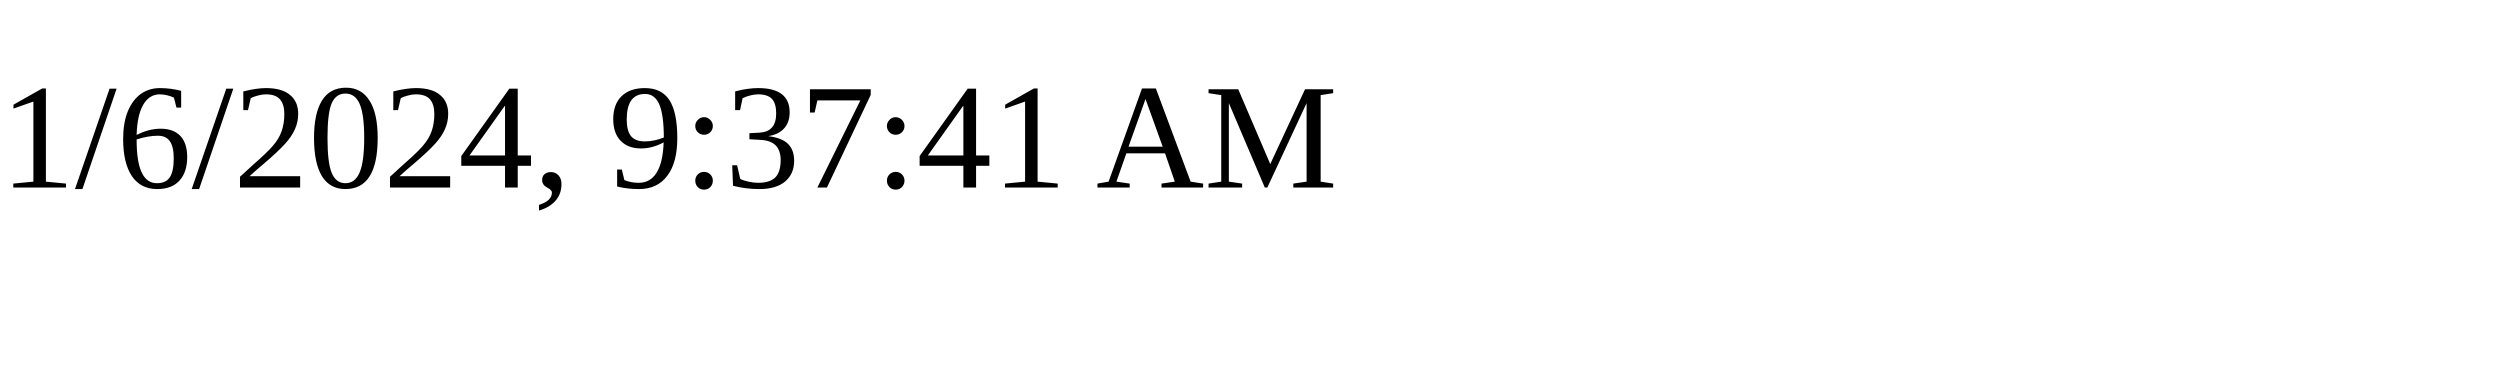
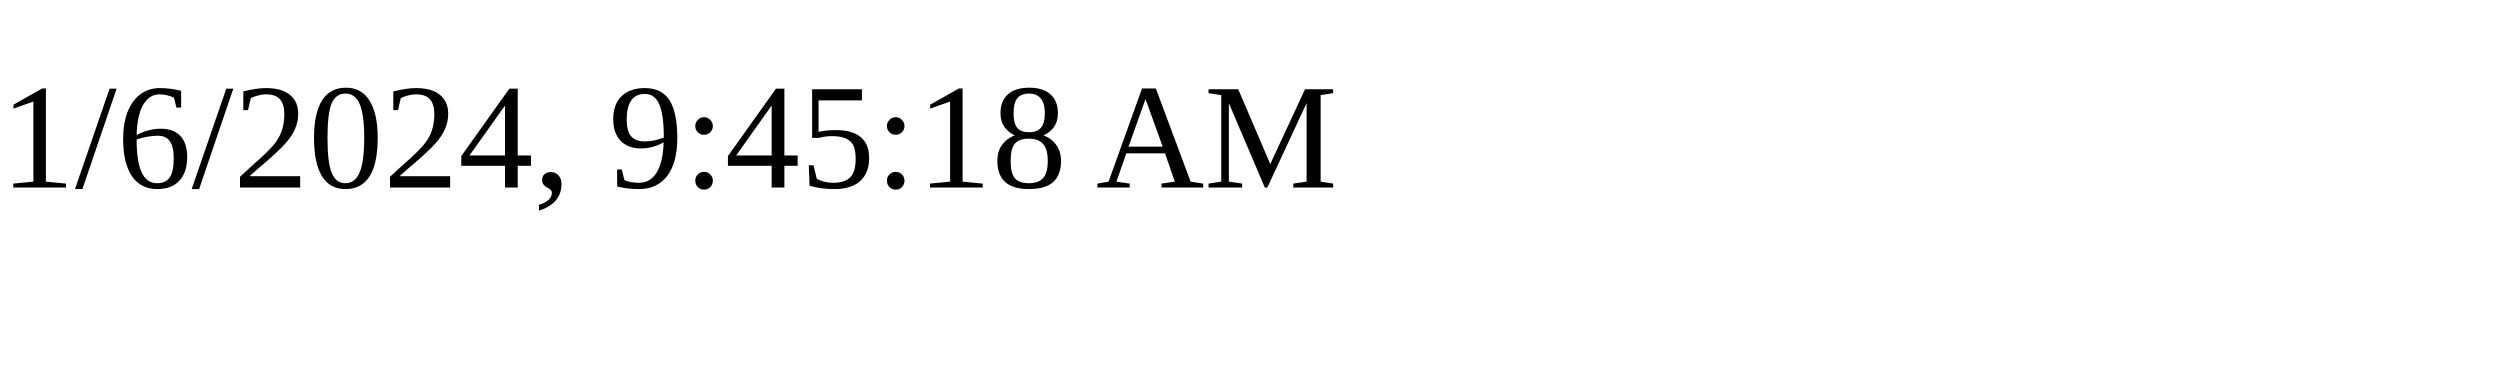
<svg xmlns="http://www.w3.org/2000/svg" height="30" width="200">
-   <text x="0" y="15">1/6/2024, 9:37:41 AM</text>
+   <text x="0" y="15">1/6/2024, 9:45:18 AM</text>
</svg>
